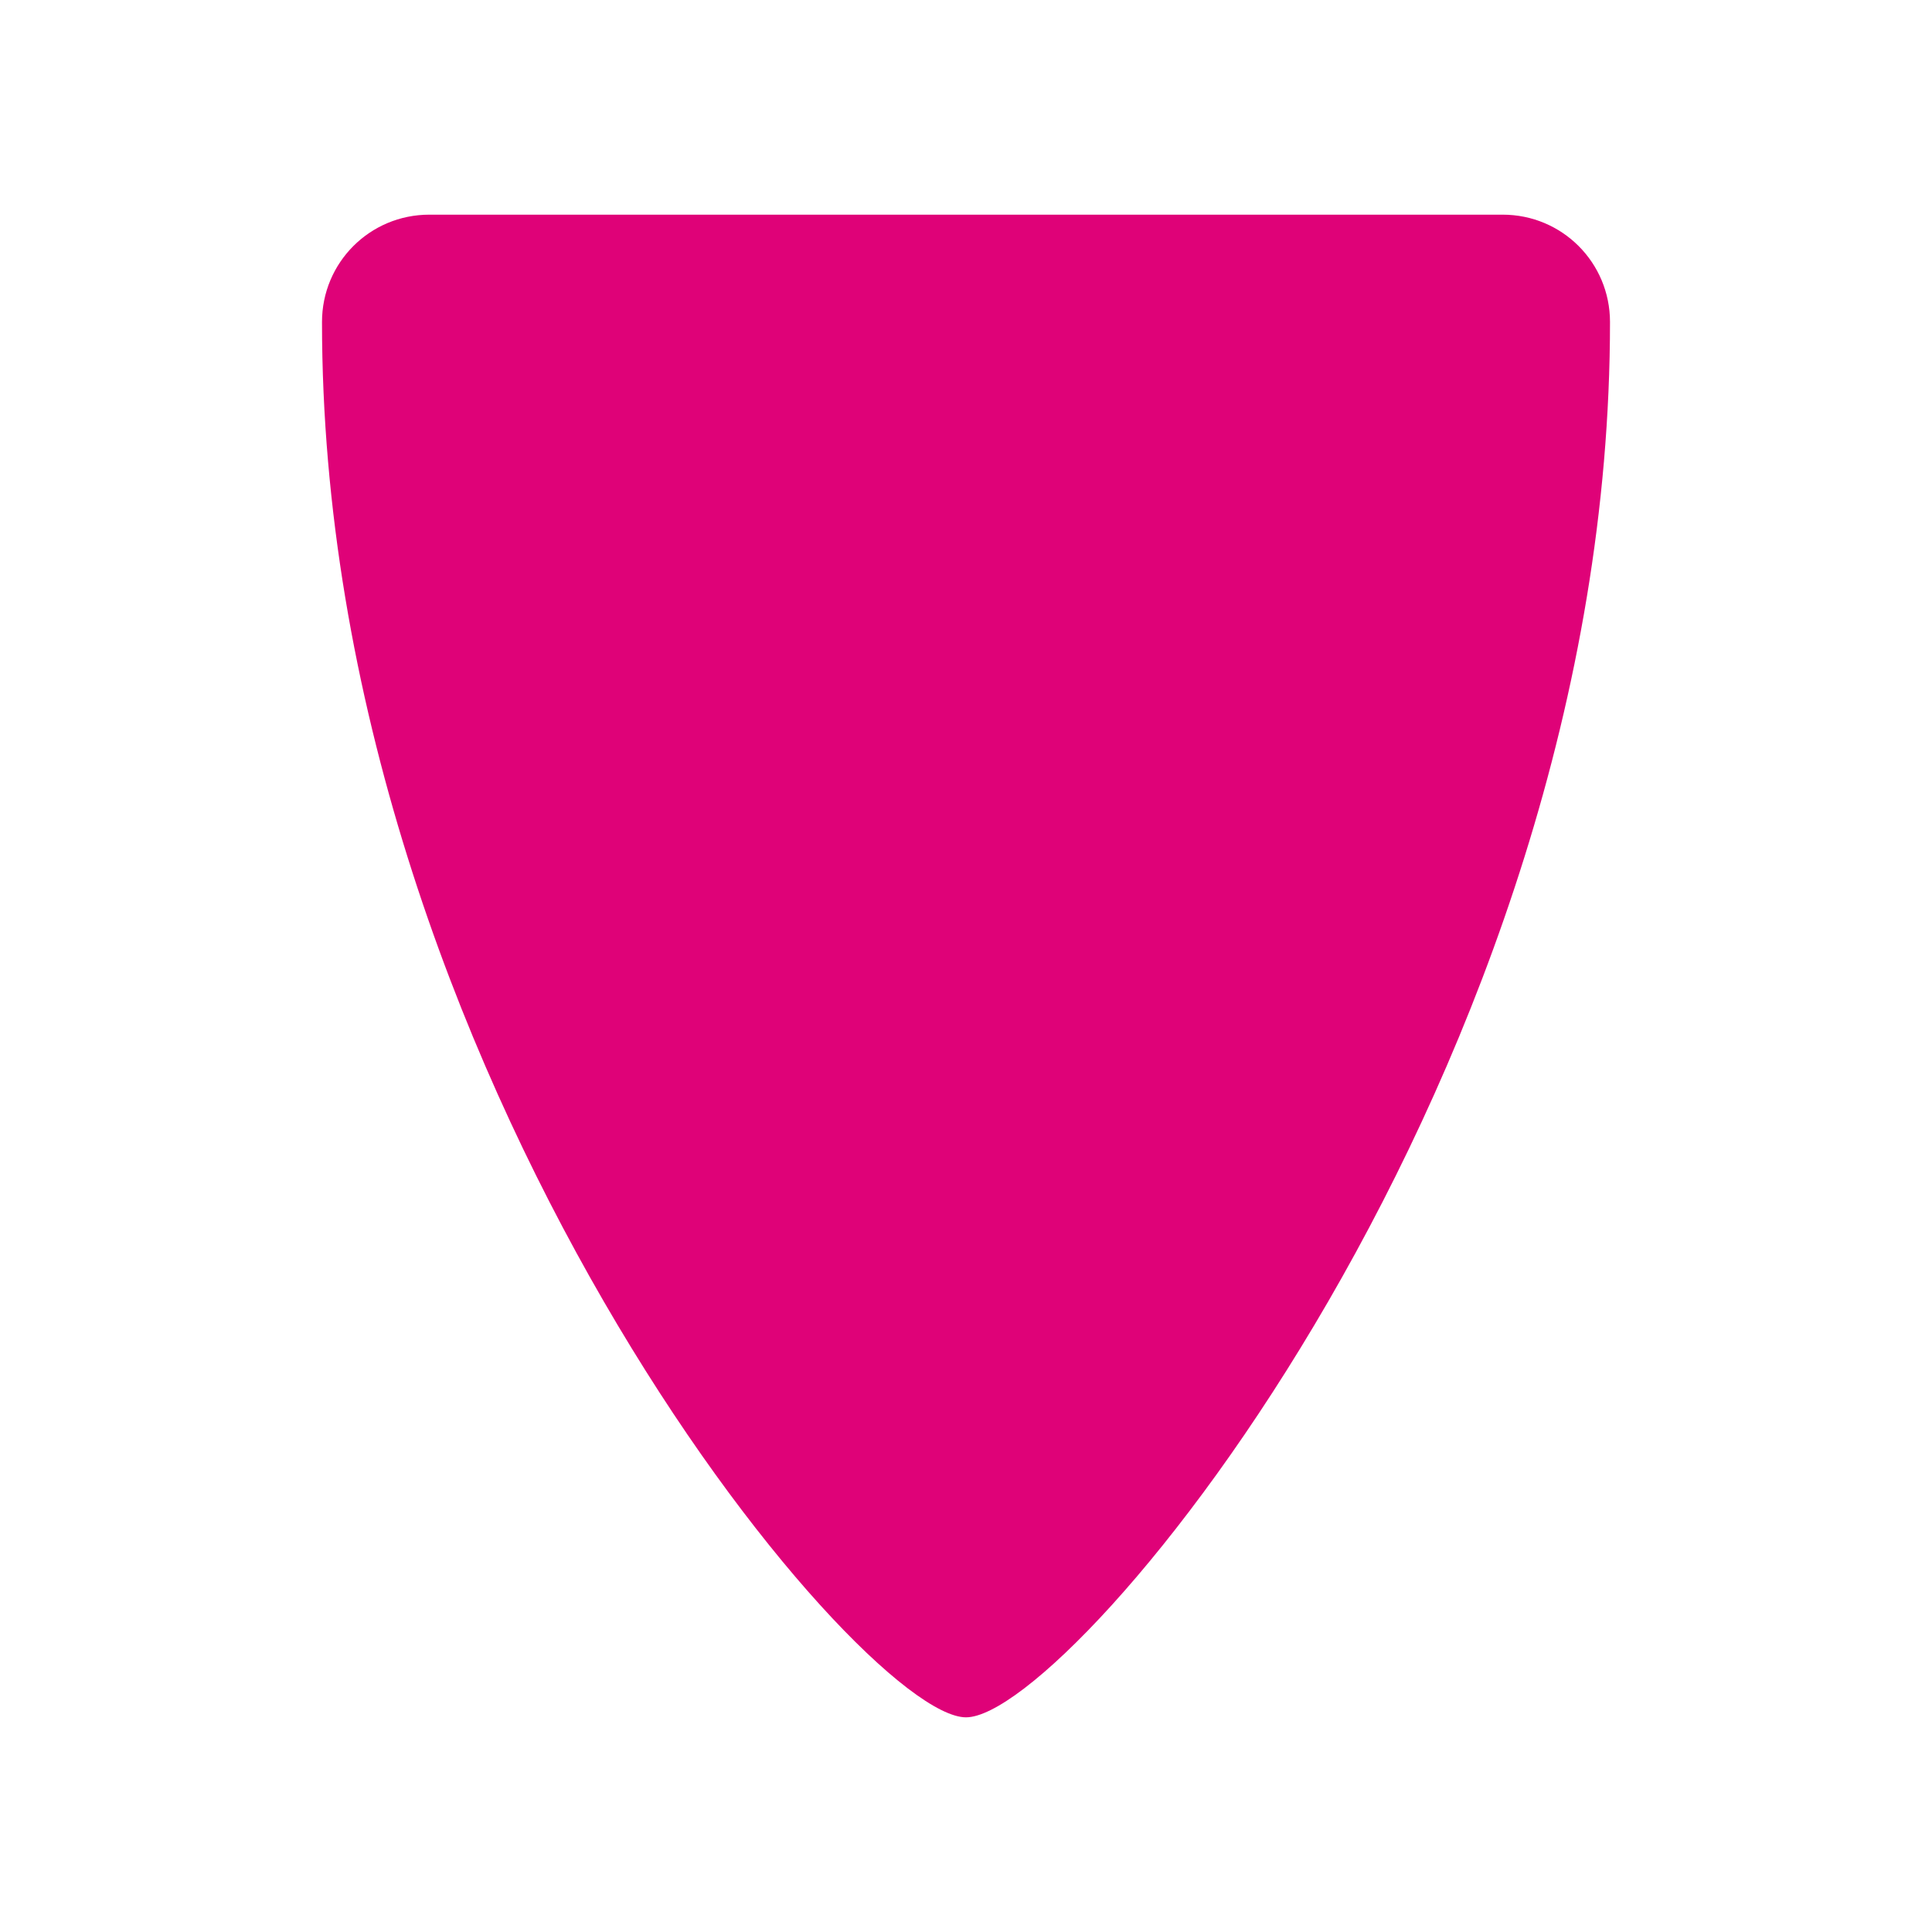
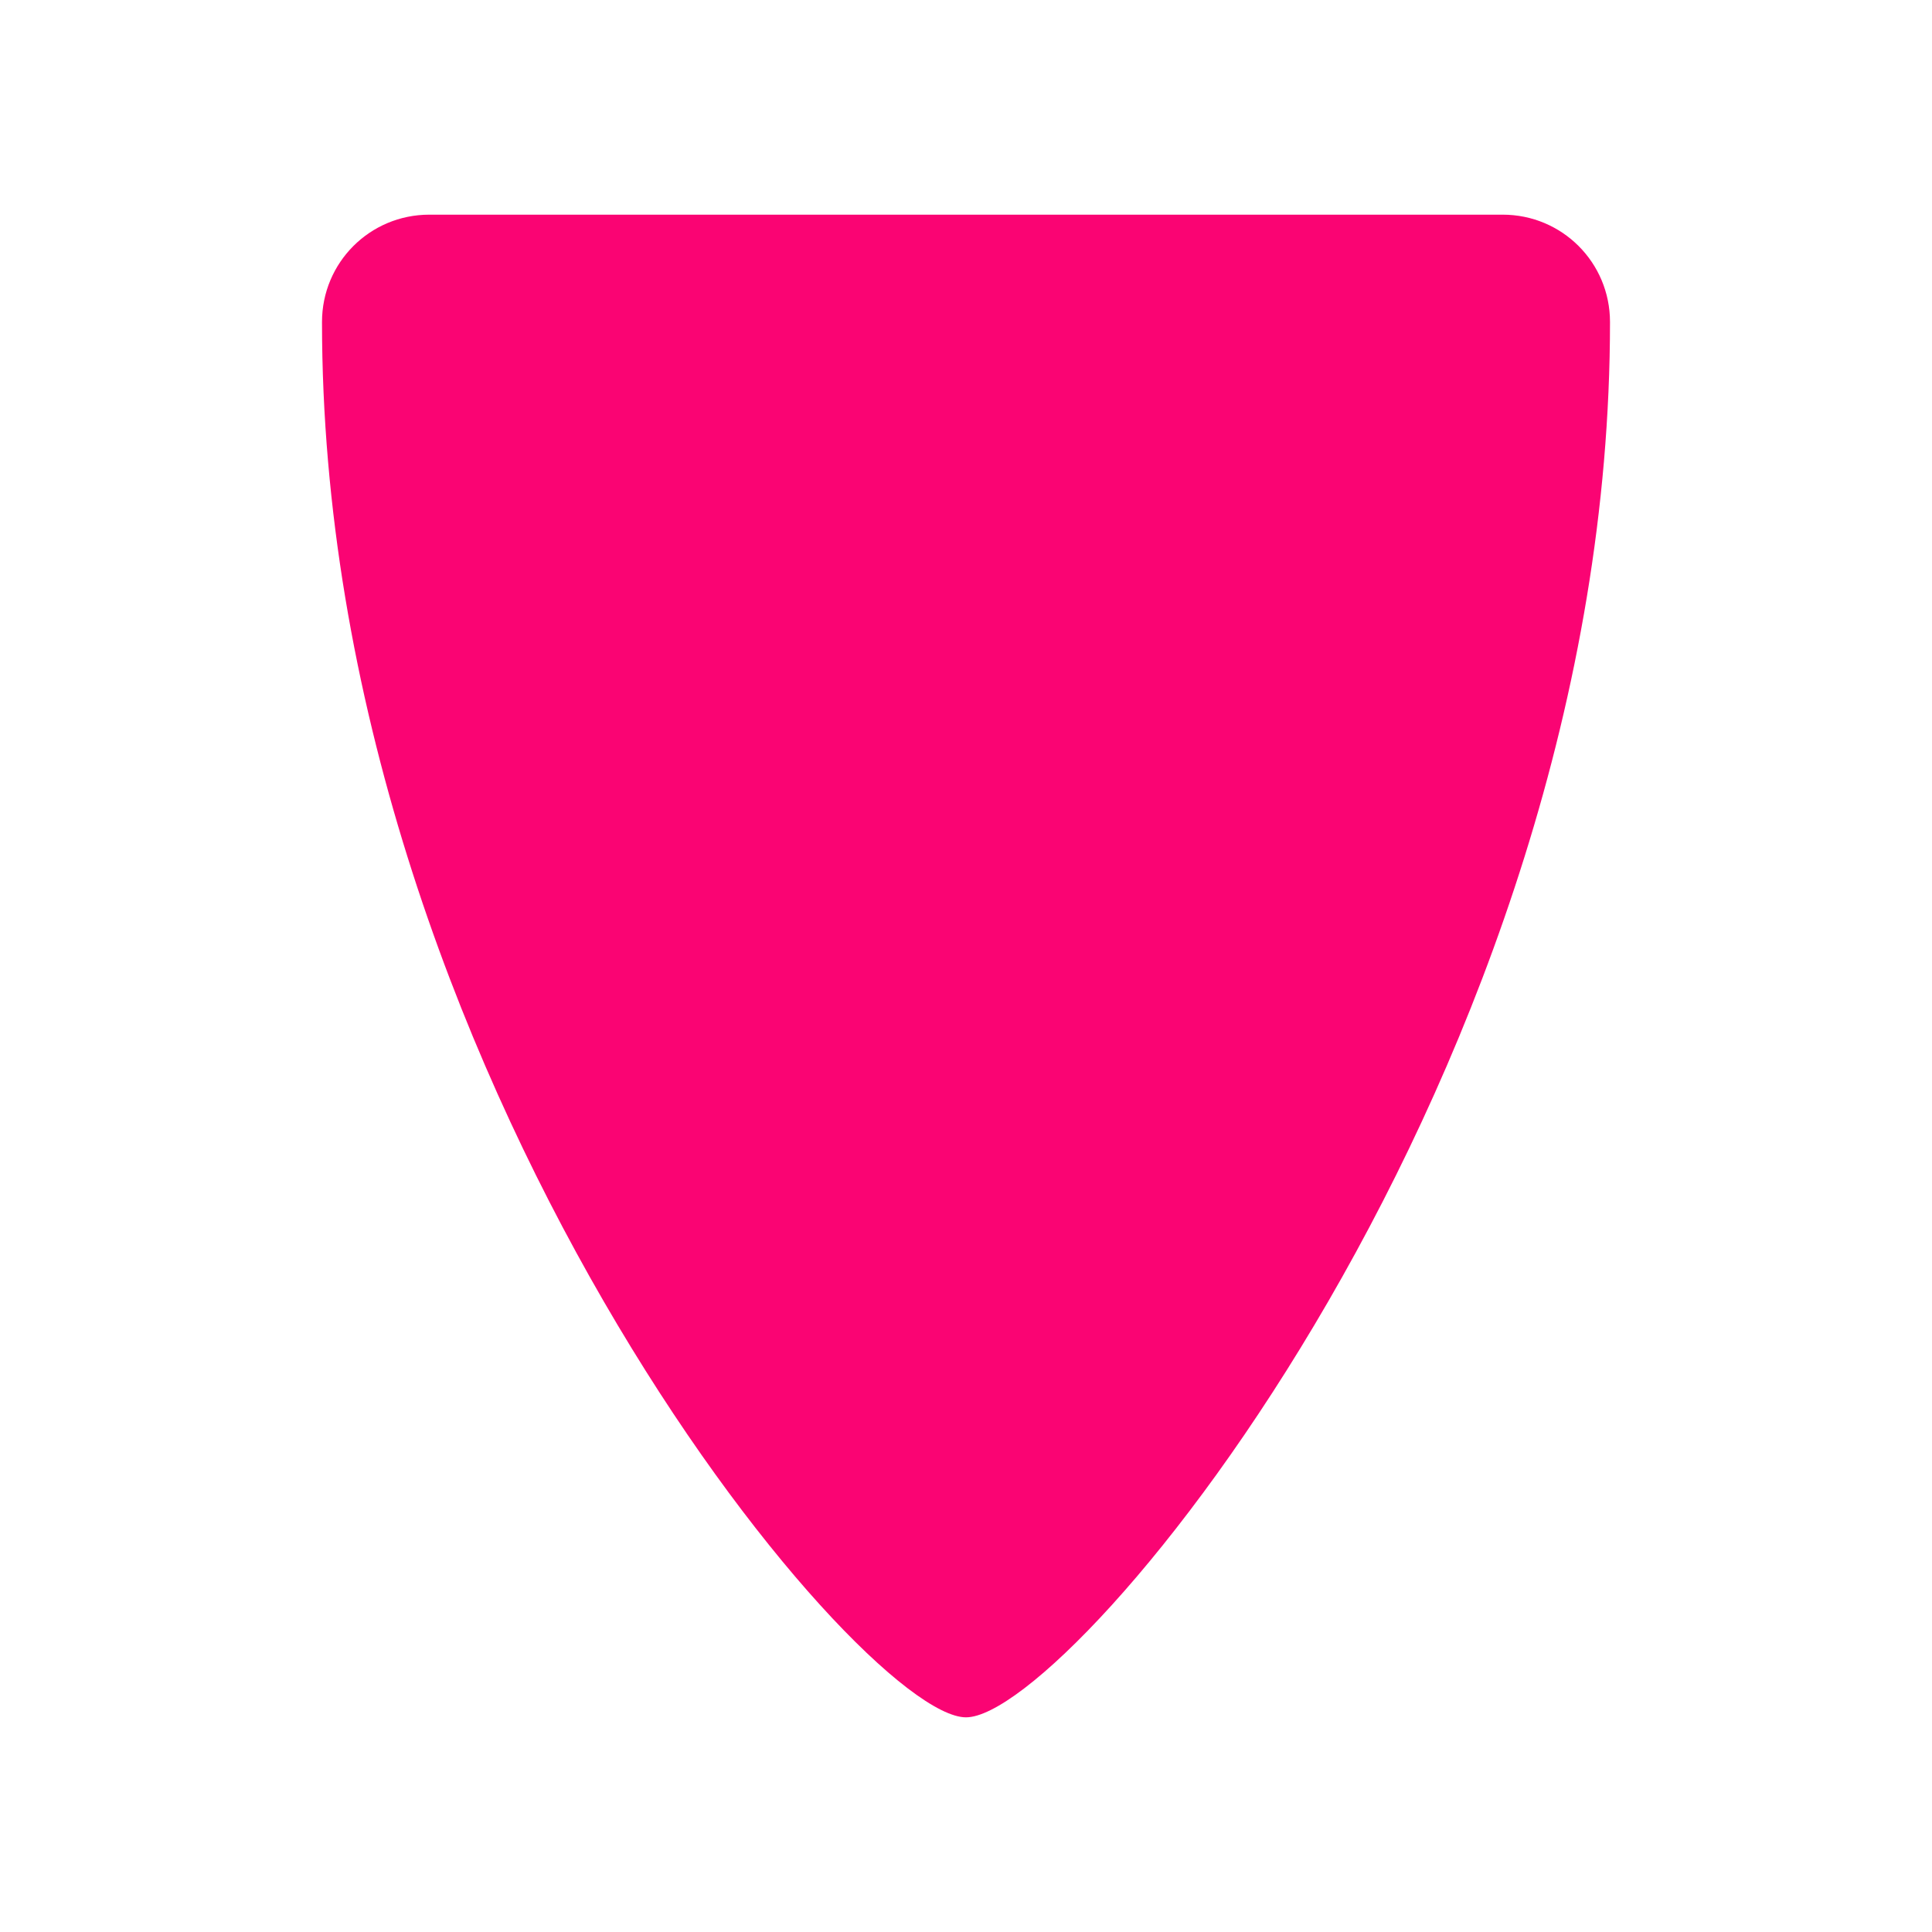
<svg xmlns="http://www.w3.org/2000/svg" id="h" width="18" height="18" version="1.1">
-   <defs id="c">
-     <style id="current-color-scheme" type="text/css">.ColorScheme-NegativeText {color:#df0278;}</style>
+   <defs id="defs">
+     <style id="current-color-scheme" type="text/css">
+ 			.ColorScheme-Text {color:#090d11;}
+ 			.ColorScheme-NegativeText{color:#fa0473;}
+ 		</style>
  </defs>
-   <path id="b" class="ColorScheme-NegativeText" d="m4 2c-0.554 0-1 0.446-1 1 0 7 5 13 6 13s6-6 6-13c0-0.554-0.446-1-1-1z" style="fill:currentColor" />
+   <path id="b" class="ColorScheme-NegativeText error" d="m4 2c-0.554 0-1 0.446-1 1 0 7 5 13 6 13s6-6 6-13c0-0.554-0.446-1-1-1z" style="fill:currentColor" />
</svg>
